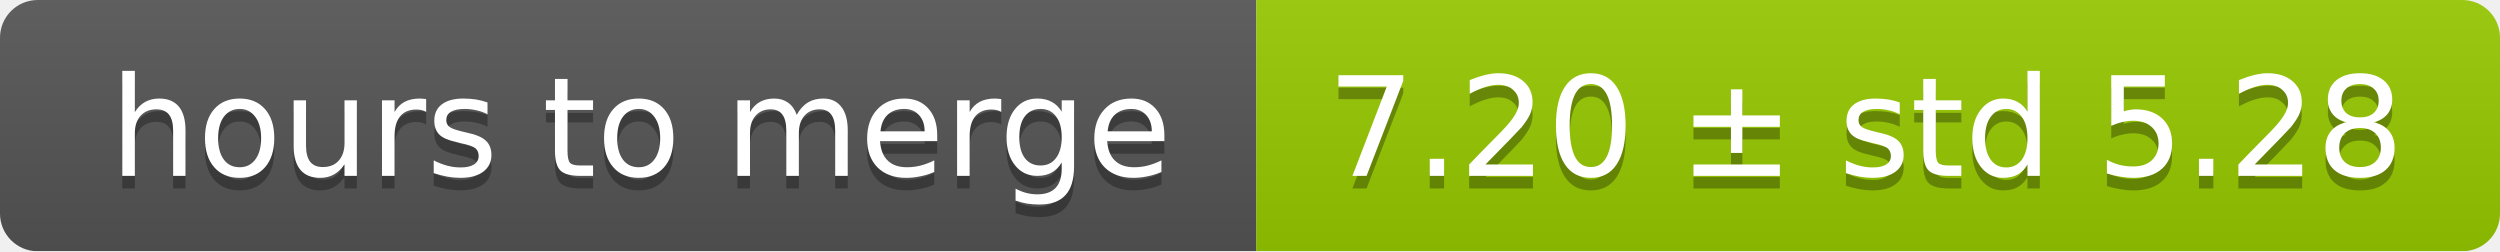
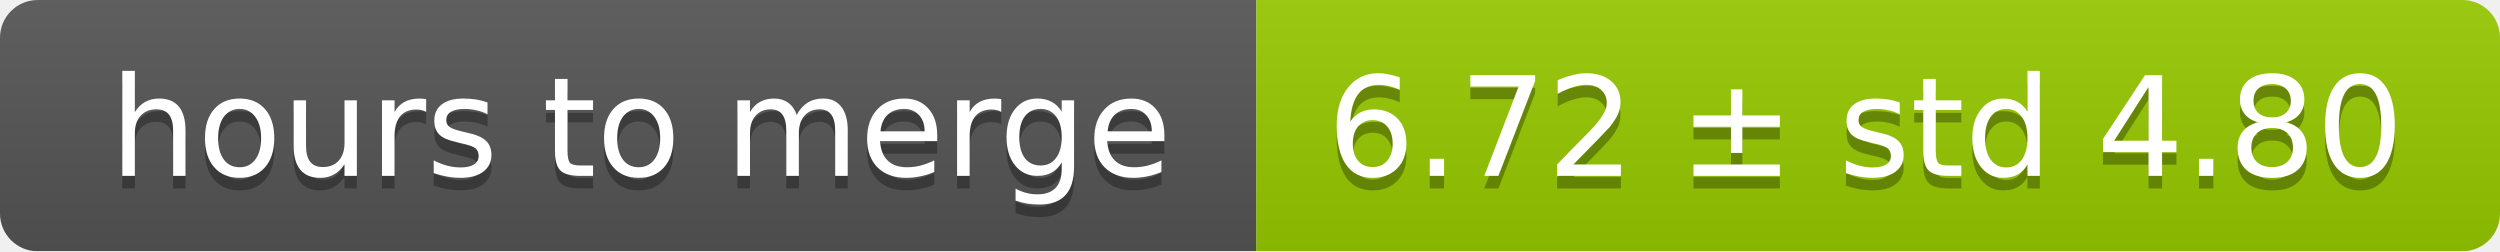
<svg xmlns="http://www.w3.org/2000/svg" width="199" height="20">
  <linearGradient id="smooth" x2="0" y2="100%">
    <stop offset="0" stop-color="#bbb" stop-opacity=".1" />
    <stop offset="1" stop-opacity=".1" />
  </linearGradient>
  <mask id="round">
    <rect width="199" height="20" rx="3" fill="#fff" />
  </mask>
  <g mask="url(#round)">
    <rect width="100" height="20" fill="#555" />
    <rect x="100" width="99" height="20" fill="#97ca00" />
    <rect width="199" height="20" fill="url(#smooth)" />
  </g>
  <g fill="#fff" text-anchor="middle" font-family="DejaVu Sans,Verdana,Geneva,sans-serif" font-size="11">
    <text x="51" y="15" fill="#010101" fill-opacity=".3">hours to merge</text>
    <text x="51" y="14">hours to merge</text>
-     <text x="148.5" y="15" fill="#010101" fill-opacity=".3">7.20 ± std 5.28</text>
-     <text x="148.5" y="14">7.20 ± std 5.28</text>
+     <text x="148.5" y="15" fill="#010101" fill-opacity=".3">6.72 ± std 4.80</text>
+     <text x="148.5" y="14">6.72 ± std 4.80</text>
  </g>
</svg>
